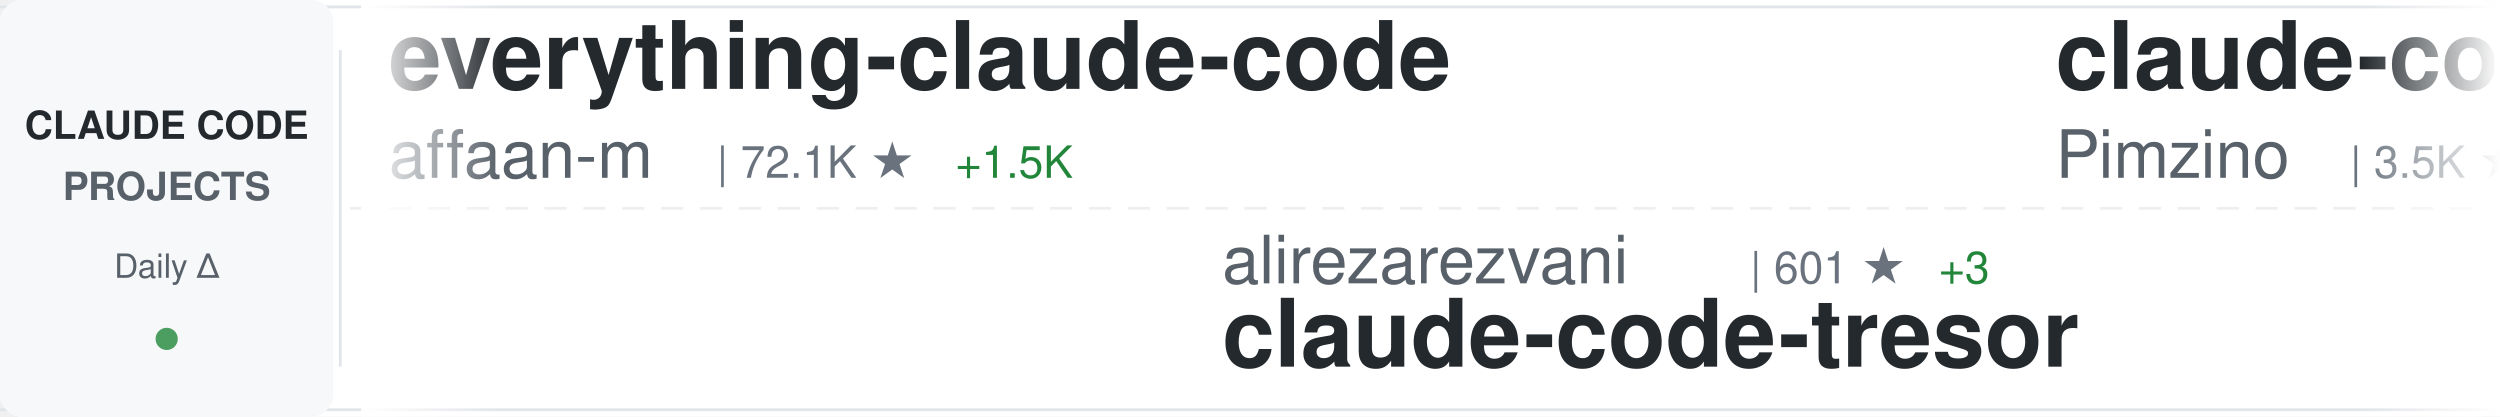
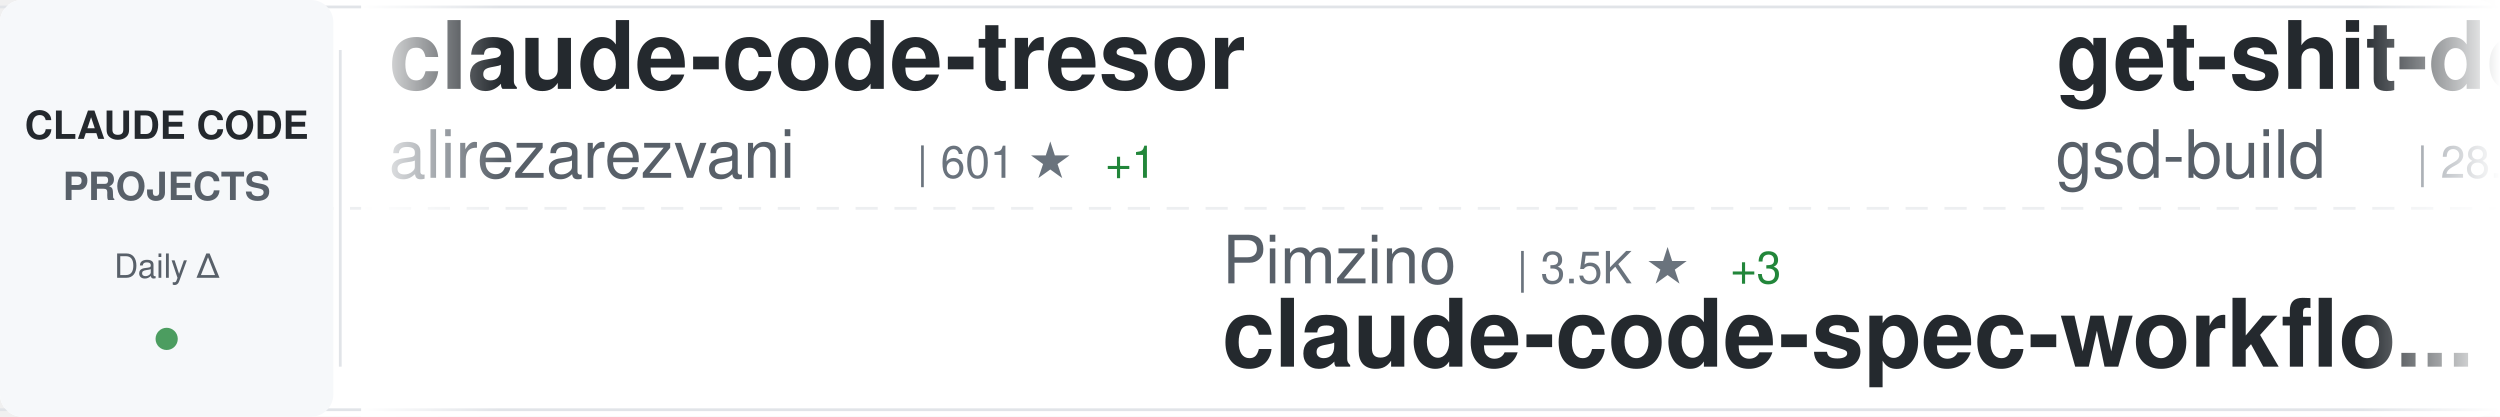
<svg xmlns="http://www.w3.org/2000/svg" width="900" height="150">
  <defs>
    <linearGradient id="awesomeLeftFade" x1="0%" y1="0%" x2="100%" y2="0%">
      <stop offset="0%" style="stop-color:#ffffff;stop-opacity:1" />
      <stop offset="100%" style="stop-color:#ffffff;stop-opacity:0" />
    </linearGradient>
    <linearGradient id="awesomeRightFade" x1="0%" y1="0%" x2="100%" y2="0%">
      <stop offset="0%" style="stop-color:#ffffff;stop-opacity:0" />
      <stop offset="100%" style="stop-color:#ffffff;stop-opacity:1" />
    </linearGradient>
  </defs>
  <rect width="900" height="150" fill="#ffffff" rx="8" />
  <rect x="0" y="2" width="900" height="1" fill="#e1e4e8" />
  <rect x="0" y="147" width="900" height="1" fill="#e1e4e8" />
  <line x1="0" y1="75" x2="900" y2="75" stroke="#e1e4e8" stroke-width="1" stroke-dasharray="8 6" opacity="0.6" />
  <rect x="0" y="0" width="120" height="150" fill="#f6f8fa" rx="8" />
  <text x="60" y="50" font-family="-apple-system, BlinkMacSystemFont, 'Segoe UI', Helvetica, Arial, sans-serif" font-size="14" font-weight="600" fill="#24292e" text-anchor="middle">CLAUDE CODE</text>
  <text x="60" y="72" font-family="-apple-system, BlinkMacSystemFont, 'Segoe UI', Helvetica, Arial, sans-serif" font-size="14" font-weight="600" fill="#586069" text-anchor="middle">PROJECTS</text>
  <text x="60" y="100" font-family="-apple-system, BlinkMacSystemFont, 'Segoe UI', Helvetica, Arial, sans-serif" font-size="12" font-weight="500" fill="#586069" text-anchor="middle">Daily Δ</text>
  <circle cx="60" cy="122" r="4" fill="#22863a" opacity="0.8" />
  <rect x="122" y="18" width="1" height="114" fill="#e1e4e8" />
  <clipPath id="awesomeTickerClip">
    <rect x="130" y="0" width="770" height="150" />
  </clipPath>
  <g clip-path="url(#awesomeTickerClip)">
    <g id="awesomeTickerItems">
      <animateTransform attributeName="transform" attributeType="XML" type="translate" from="0 0" to="-3000 0" dur="54s" repeatCount="indefinite" />
      <g transform="translate(0, 0)">
-         <text x="140" y="32" font-family="-apple-system, BlinkMacSystemFont, 'Segoe UI', Helvetica, Arial, sans-serif" font-size="34" font-weight="600" fill="#24292e">everything-claude-code</text>
-         <text x="140" y="64" font-family="-apple-system, BlinkMacSystemFont, 'Segoe UI', Helvetica, Arial, sans-serif" font-size="24" font-weight="400" fill="#586069">affaan-m</text>
-         <text x="258" y="64" font-family="-apple-system, BlinkMacSystemFont, 'Segoe UI', Helvetica, Arial, sans-serif" font-size="16" font-weight="500" fill="#6a737d">| 72.1K ★</text>
-         <text x="344" y="64" font-family="-apple-system, BlinkMacSystemFont, 'Segoe UI', Helvetica, Arial, sans-serif" font-size="16" font-weight="500" fill="#22863a"> +1.5K</text>
+         <text x="140" y="32" font-family="-apple-system, BlinkMacSystemFont, 'Segoe UI', Helvetica, Arial, sans-serif" font-size="34" font-weight="600" fill="#24292e">claude-code-tresor</text>
+         <text x="140" y="64" font-family="-apple-system, BlinkMacSystemFont, 'Segoe UI', Helvetica, Arial, sans-serif" font-size="24" font-weight="400" fill="#586069">alirezarezvani</text>
+         <text x="330" y="64" font-family="-apple-system, BlinkMacSystemFont, 'Segoe UI', Helvetica, Arial, sans-serif" font-size="16" font-weight="500" fill="#6a737d">| 601 ★</text>
+         <text x="398" y="64" font-family="-apple-system, BlinkMacSystemFont, 'Segoe UI', Helvetica, Arial, sans-serif" font-size="16" font-weight="500" fill="#22863a"> +1</text>
      </g>
      <g transform="translate(300, 0)">
-         <text x="140" y="102" font-family="-apple-system, BlinkMacSystemFont, 'Segoe UI', Helvetica, Arial, sans-serif" font-size="24" font-weight="400" fill="#586069">alirezarezvani</text>
-         <text x="330" y="102" font-family="-apple-system, BlinkMacSystemFont, 'Segoe UI', Helvetica, Arial, sans-serif" font-size="16" font-weight="500" fill="#6a737d">| 601 ★</text>
-         <text x="398" y="102" font-family="-apple-system, BlinkMacSystemFont, 'Segoe UI', Helvetica, Arial, sans-serif" font-size="16" font-weight="500" fill="#22863a"> +3</text>
-         <text x="140" y="132" font-family="-apple-system, BlinkMacSystemFont, 'Segoe UI', Helvetica, Arial, sans-serif" font-size="34" font-weight="600" fill="#24292e">claude-code-tresor</text>
+         <text x="140" y="102" font-family="-apple-system, BlinkMacSystemFont, 'Segoe UI', Helvetica, Arial, sans-serif" font-size="24" font-weight="400" fill="#586069">Pimzino</text>
+         <text x="246" y="102" font-family="-apple-system, BlinkMacSystemFont, 'Segoe UI', Helvetica, Arial, sans-serif" font-size="16" font-weight="500" fill="#6a737d">| 3.5K ★</text>
+         <text x="323" y="102" font-family="-apple-system, BlinkMacSystemFont, 'Segoe UI', Helvetica, Arial, sans-serif" font-size="16" font-weight="500" fill="#22863a"> +3</text>
+         <text x="140" y="132" font-family="-apple-system, BlinkMacSystemFont, 'Segoe UI', Helvetica, Arial, sans-serif" font-size="34" font-weight="600" fill="#24292e">claude-code-spec-workflo...</text>
      </g>
      <g transform="translate(600, 0)">
-         <text x="140" y="32" font-family="-apple-system, BlinkMacSystemFont, 'Segoe UI', Helvetica, Arial, sans-serif" font-size="34" font-weight="600" fill="#24292e">claude-code-spec-workflo...</text>
-         <text x="140" y="64" font-family="-apple-system, BlinkMacSystemFont, 'Segoe UI', Helvetica, Arial, sans-serif" font-size="24" font-weight="400" fill="#586069">Pimzino</text>
-         <text x="246" y="64" font-family="-apple-system, BlinkMacSystemFont, 'Segoe UI', Helvetica, Arial, sans-serif" font-size="16" font-weight="500" fill="#6a737d">| 3.5K ★</text>
-         <text x="323" y="64" font-family="-apple-system, BlinkMacSystemFont, 'Segoe UI', Helvetica, Arial, sans-serif" font-size="16" font-weight="500" fill="#22863a"> +6</text>
+         <text x="140" y="32" font-family="-apple-system, BlinkMacSystemFont, 'Segoe UI', Helvetica, Arial, sans-serif" font-size="34" font-weight="600" fill="#24292e">get-shit-done</text>
+         <text x="140" y="64" font-family="-apple-system, BlinkMacSystemFont, 'Segoe UI', Helvetica, Arial, sans-serif" font-size="24" font-weight="400" fill="#586069">gsd-build</text>
+         <text x="270" y="64" font-family="-apple-system, BlinkMacSystemFont, 'Segoe UI', Helvetica, Arial, sans-serif" font-size="16" font-weight="500" fill="#6a737d">| 28.3K ★</text>
+         <text x="356" y="64" font-family="-apple-system, BlinkMacSystemFont, 'Segoe UI', Helvetica, Arial, sans-serif" font-size="16" font-weight="500" fill="#22863a"> +501</text>
      </g>
      <g transform="translate(900, 0)">
        <text x="140" y="102" font-family="-apple-system, BlinkMacSystemFont, 'Segoe UI', Helvetica, Arial, sans-serif" font-size="24" font-weight="400" fill="#586069">anthropics</text>
-         <text x="282" y="102" font-family="-apple-system, BlinkMacSystemFont, 'Segoe UI', Helvetica, Arial, sans-serif" font-size="16" font-weight="500" fill="#6a737d">| 90.8K ★</text>
-         <text x="368" y="102" font-family="-apple-system, BlinkMacSystemFont, 'Segoe UI', Helvetica, Arial, sans-serif" font-size="16" font-weight="500" fill="#22863a"> +1.5K</text>
-         <text x="140" y="132" font-family="-apple-system, BlinkMacSystemFont, 'Segoe UI', Helvetica, Arial, sans-serif" font-size="34" font-weight="600" fill="#24292e">skills</text>
+         <text x="282" y="102" font-family="-apple-system, BlinkMacSystemFont, 'Segoe UI', Helvetica, Arial, sans-serif" font-size="16" font-weight="500" fill="#6a737d">| 6.2K ★</text>
+         <text x="359" y="102" font-family="-apple-system, BlinkMacSystemFont, 'Segoe UI', Helvetica, Arial, sans-serif" font-size="16" font-weight="500" fill="#22863a"> +24</text>
+         <text x="140" y="132" font-family="-apple-system, BlinkMacSystemFont, 'Segoe UI', Helvetica, Arial, sans-serif" font-size="34" font-weight="600" fill="#24292e">claude-code-action</text>
      </g>
      <g transform="translate(1200, 0)">
-         <text x="140" y="32" font-family="-apple-system, BlinkMacSystemFont, 'Segoe UI', Helvetica, Arial, sans-serif" font-size="34" font-weight="600" fill="#24292e">Claude-Code-Development-...</text>
-         <text x="140" y="64" font-family="-apple-system, BlinkMacSystemFont, 'Segoe UI', Helvetica, Arial, sans-serif" font-size="24" font-weight="400" fill="#586069">peterkrueck</text>
-         <text x="294" y="64" font-family="-apple-system, BlinkMacSystemFont, 'Segoe UI', Helvetica, Arial, sans-serif" font-size="16" font-weight="500" fill="#6a737d">| 1.3K ★</text>
-         <text x="371" y="64" font-family="-apple-system, BlinkMacSystemFont, 'Segoe UI', Helvetica, Arial, sans-serif" font-size="16" font-weight="500" fill="#22863a"> +1</text>
-       </g>
-       <g transform="translate(1500, 0)">
-         <text x="140" y="102" font-family="-apple-system, BlinkMacSystemFont, 'Segoe UI', Helvetica, Arial, sans-serif" font-size="24" font-weight="400" fill="#586069">ericbuess</text>
-         <text x="270" y="102" font-family="-apple-system, BlinkMacSystemFont, 'Segoe UI', Helvetica, Arial, sans-serif" font-size="16" font-weight="500" fill="#6a737d">| 728 ★</text>
-         <text x="140" y="132" font-family="-apple-system, BlinkMacSystemFont, 'Segoe UI', Helvetica, Arial, sans-serif" font-size="34" font-weight="600" fill="#24292e">claude-code-docs</text>
-       </g>
-       <g transform="translate(1800, 0)">
-         <text x="140" y="32" font-family="-apple-system, BlinkMacSystemFont, 'Segoe UI', Helvetica, Arial, sans-serif" font-size="34" font-weight="600" fill="#24292e">claude-code-best-practic...</text>
-         <text x="140" y="64" font-family="-apple-system, BlinkMacSystemFont, 'Segoe UI', Helvetica, Arial, sans-serif" font-size="24" font-weight="400" fill="#586069">shanraisshan</text>
-         <text x="306" y="64" font-family="-apple-system, BlinkMacSystemFont, 'Segoe UI', Helvetica, Arial, sans-serif" font-size="16" font-weight="500" fill="#6a737d">| 13.3K ★</text>
-         <text x="392" y="64" font-family="-apple-system, BlinkMacSystemFont, 'Segoe UI', Helvetica, Arial, sans-serif" font-size="16" font-weight="500" fill="#22863a"> +169</text>
-       </g>
-       <g transform="translate(2100, 0)">
-         <text x="140" y="102" font-family="-apple-system, BlinkMacSystemFont, 'Segoe UI', Helvetica, Arial, sans-serif" font-size="24" font-weight="400" fill="#586069">anthropics</text>
-         <text x="282" y="102" font-family="-apple-system, BlinkMacSystemFont, 'Segoe UI', Helvetica, Arial, sans-serif" font-size="16" font-weight="500" fill="#6a737d">| 76.8K ★</text>
-         <text x="368" y="102" font-family="-apple-system, BlinkMacSystemFont, 'Segoe UI', Helvetica, Arial, sans-serif" font-size="16" font-weight="500" fill="#22863a"> +507</text>
-         <text x="140" y="132" font-family="-apple-system, BlinkMacSystemFont, 'Segoe UI', Helvetica, Arial, sans-serif" font-size="34" font-weight="600" fill="#24292e">claude-code</text>
-       </g>
-       <g transform="translate(2400, 0)">
        <text x="140" y="32" font-family="-apple-system, BlinkMacSystemFont, 'Segoe UI', Helvetica, Arial, sans-serif" font-size="34" font-weight="600" fill="#24292e">claude-code-proxy</text>
        <text x="140" y="64" font-family="-apple-system, BlinkMacSystemFont, 'Segoe UI', Helvetica, Arial, sans-serif" font-size="24" font-weight="400" fill="#586069">fuergaosi233</text>
        <text x="306" y="64" font-family="-apple-system, BlinkMacSystemFont, 'Segoe UI', Helvetica, Arial, sans-serif" font-size="16" font-weight="500" fill="#6a737d">| 2.1K ★</text>
-         <text x="383" y="64" font-family="-apple-system, BlinkMacSystemFont, 'Segoe UI', Helvetica, Arial, sans-serif" font-size="16" font-weight="500" fill="#22863a"> +2</text>
+         <text x="383" y="64" font-family="-apple-system, BlinkMacSystemFont, 'Segoe UI', Helvetica, Arial, sans-serif" font-size="16" font-weight="500" fill="#22863a"> +5</text>
+       </g>
+       <g transform="translate(1500, 0)">
+         <text x="140" y="102" font-family="-apple-system, BlinkMacSystemFont, 'Segoe UI', Helvetica, Arial, sans-serif" font-size="24" font-weight="400" fill="#586069">VoltAgent</text>
+         <text x="270" y="102" font-family="-apple-system, BlinkMacSystemFont, 'Segoe UI', Helvetica, Arial, sans-serif" font-size="16" font-weight="500" fill="#6a737d">| 13.5K ★</text>
+         <text x="356" y="102" font-family="-apple-system, BlinkMacSystemFont, 'Segoe UI', Helvetica, Arial, sans-serif" font-size="16" font-weight="500" fill="#22863a"> +236</text>
+         <text x="140" y="132" font-family="-apple-system, BlinkMacSystemFont, 'Segoe UI', Helvetica, Arial, sans-serif" font-size="34" font-weight="600" fill="#24292e">awesome-claude-code-suba...</text>
+       </g>
+       <g transform="translate(1800, 0)">
+         <text x="140" y="32" font-family="-apple-system, BlinkMacSystemFont, 'Segoe UI', Helvetica, Arial, sans-serif" font-size="34" font-weight="600" fill="#24292e">claude-code-hooks-multi-...</text>
+         <text x="140" y="64" font-family="-apple-system, BlinkMacSystemFont, 'Segoe UI', Helvetica, Arial, sans-serif" font-size="24" font-weight="400" fill="#586069">disler</text>
+         <text x="234" y="64" font-family="-apple-system, BlinkMacSystemFont, 'Segoe UI', Helvetica, Arial, sans-serif" font-size="16" font-weight="500" fill="#6a737d">| 1.3K ★</text>
+         <text x="311" y="64" font-family="-apple-system, BlinkMacSystemFont, 'Segoe UI', Helvetica, Arial, sans-serif" font-size="16" font-weight="500" fill="#22863a"> +3</text>
+       </g>
+       <g transform="translate(2100, 0)">
+         <text x="140" y="102" font-family="-apple-system, BlinkMacSystemFont, 'Segoe UI', Helvetica, Arial, sans-serif" font-size="24" font-weight="400" fill="#586069">snarktank</text>
+         <text x="270" y="102" font-family="-apple-system, BlinkMacSystemFont, 'Segoe UI', Helvetica, Arial, sans-serif" font-size="16" font-weight="500" fill="#6a737d">| 12.7K ★</text>
+         <text x="356" y="102" font-family="-apple-system, BlinkMacSystemFont, 'Segoe UI', Helvetica, Arial, sans-serif" font-size="16" font-weight="500" fill="#22863a"> +93</text>
+         <text x="140" y="132" font-family="-apple-system, BlinkMacSystemFont, 'Segoe UI', Helvetica, Arial, sans-serif" font-size="34" font-weight="600" fill="#24292e">ralph</text>
+       </g>
+       <g transform="translate(2400, 0)">
+         <text x="140" y="32" font-family="-apple-system, BlinkMacSystemFont, 'Segoe UI', Helvetica, Arial, sans-serif" font-size="34" font-weight="600" fill="#24292e">claude-code-router</text>
+         <text x="140" y="64" font-family="-apple-system, BlinkMacSystemFont, 'Segoe UI', Helvetica, Arial, sans-serif" font-size="24" font-weight="400" fill="#586069">musistudio</text>
+         <text x="282" y="64" font-family="-apple-system, BlinkMacSystemFont, 'Segoe UI', Helvetica, Arial, sans-serif" font-size="16" font-weight="500" fill="#6a737d">| 29.5K ★</text>
+         <text x="368" y="64" font-family="-apple-system, BlinkMacSystemFont, 'Segoe UI', Helvetica, Arial, sans-serif" font-size="16" font-weight="500" fill="#22863a"> +93</text>
      </g>
      <g transform="translate(2700, 0)">
-         <text x="140" y="102" font-family="-apple-system, BlinkMacSystemFont, 'Segoe UI', Helvetica, Arial, sans-serif" font-size="24" font-weight="400" fill="#586069">Yeachan-Heo</text>
-         <text x="294" y="102" font-family="-apple-system, BlinkMacSystemFont, 'Segoe UI', Helvetica, Arial, sans-serif" font-size="16" font-weight="500" fill="#6a737d">| 9.4K ★</text>
-         <text x="371" y="102" font-family="-apple-system, BlinkMacSystemFont, 'Segoe UI', Helvetica, Arial, sans-serif" font-size="16" font-weight="500" fill="#22863a"> +148</text>
-         <text x="140" y="132" font-family="-apple-system, BlinkMacSystemFont, 'Segoe UI', Helvetica, Arial, sans-serif" font-size="34" font-weight="600" fill="#24292e">oh-my-claudecode</text>
+         <text x="140" y="102" font-family="-apple-system, BlinkMacSystemFont, 'Segoe UI', Helvetica, Arial, sans-serif" font-size="24" font-weight="400" fill="#586069">obra</text>
+         <text x="210" y="102" font-family="-apple-system, BlinkMacSystemFont, 'Segoe UI', Helvetica, Arial, sans-serif" font-size="16" font-weight="500" fill="#6a737d">| 78.5K ★</text>
+         <text x="296" y="102" font-family="-apple-system, BlinkMacSystemFont, 'Segoe UI', Helvetica, Arial, sans-serif" font-size="16" font-weight="500" fill="#22863a"> +1.6K</text>
+         <text x="140" y="132" font-family="-apple-system, BlinkMacSystemFont, 'Segoe UI', Helvetica, Arial, sans-serif" font-size="34" font-weight="600" fill="#24292e">superpowers</text>
      </g>
      <g transform="translate(3000, 0)">
-         <text x="140" y="32" font-family="-apple-system, BlinkMacSystemFont, 'Segoe UI', Helvetica, Arial, sans-serif" font-size="34" font-weight="600" fill="#24292e">everything-claude-code</text>
-         <text x="140" y="64" font-family="-apple-system, BlinkMacSystemFont, 'Segoe UI', Helvetica, Arial, sans-serif" font-size="24" font-weight="400" fill="#586069">affaan-m</text>
-         <text x="258" y="64" font-family="-apple-system, BlinkMacSystemFont, 'Segoe UI', Helvetica, Arial, sans-serif" font-size="16" font-weight="500" fill="#6a737d">| 72.1K ★</text>
-         <text x="344" y="64" font-family="-apple-system, BlinkMacSystemFont, 'Segoe UI', Helvetica, Arial, sans-serif" font-size="16" font-weight="500" fill="#22863a"> +1.5K</text>
+         <text x="140" y="32" font-family="-apple-system, BlinkMacSystemFont, 'Segoe UI', Helvetica, Arial, sans-serif" font-size="34" font-weight="600" fill="#24292e">claude-code-tresor</text>
+         <text x="140" y="64" font-family="-apple-system, BlinkMacSystemFont, 'Segoe UI', Helvetica, Arial, sans-serif" font-size="24" font-weight="400" fill="#586069">alirezarezvani</text>
+         <text x="330" y="64" font-family="-apple-system, BlinkMacSystemFont, 'Segoe UI', Helvetica, Arial, sans-serif" font-size="16" font-weight="500" fill="#6a737d">| 601 ★</text>
+         <text x="398" y="64" font-family="-apple-system, BlinkMacSystemFont, 'Segoe UI', Helvetica, Arial, sans-serif" font-size="16" font-weight="500" fill="#22863a"> +1</text>
      </g>
      <g transform="translate(3300, 0)">
-         <text x="140" y="102" font-family="-apple-system, BlinkMacSystemFont, 'Segoe UI', Helvetica, Arial, sans-serif" font-size="24" font-weight="400" fill="#586069">alirezarezvani</text>
-         <text x="330" y="102" font-family="-apple-system, BlinkMacSystemFont, 'Segoe UI', Helvetica, Arial, sans-serif" font-size="16" font-weight="500" fill="#6a737d">| 601 ★</text>
-         <text x="398" y="102" font-family="-apple-system, BlinkMacSystemFont, 'Segoe UI', Helvetica, Arial, sans-serif" font-size="16" font-weight="500" fill="#22863a"> +3</text>
-         <text x="140" y="132" font-family="-apple-system, BlinkMacSystemFont, 'Segoe UI', Helvetica, Arial, sans-serif" font-size="34" font-weight="600" fill="#24292e">claude-code-tresor</text>
+         <text x="140" y="102" font-family="-apple-system, BlinkMacSystemFont, 'Segoe UI', Helvetica, Arial, sans-serif" font-size="24" font-weight="400" fill="#586069">Pimzino</text>
+         <text x="246" y="102" font-family="-apple-system, BlinkMacSystemFont, 'Segoe UI', Helvetica, Arial, sans-serif" font-size="16" font-weight="500" fill="#6a737d">| 3.5K ★</text>
+         <text x="323" y="102" font-family="-apple-system, BlinkMacSystemFont, 'Segoe UI', Helvetica, Arial, sans-serif" font-size="16" font-weight="500" fill="#22863a"> +3</text>
+         <text x="140" y="132" font-family="-apple-system, BlinkMacSystemFont, 'Segoe UI', Helvetica, Arial, sans-serif" font-size="34" font-weight="600" fill="#24292e">claude-code-spec-workflo...</text>
      </g>
      <g transform="translate(3600, 0)">
-         <text x="140" y="32" font-family="-apple-system, BlinkMacSystemFont, 'Segoe UI', Helvetica, Arial, sans-serif" font-size="34" font-weight="600" fill="#24292e">claude-code-spec-workflo...</text>
-         <text x="140" y="64" font-family="-apple-system, BlinkMacSystemFont, 'Segoe UI', Helvetica, Arial, sans-serif" font-size="24" font-weight="400" fill="#586069">Pimzino</text>
-         <text x="246" y="64" font-family="-apple-system, BlinkMacSystemFont, 'Segoe UI', Helvetica, Arial, sans-serif" font-size="16" font-weight="500" fill="#6a737d">| 3.5K ★</text>
-         <text x="323" y="64" font-family="-apple-system, BlinkMacSystemFont, 'Segoe UI', Helvetica, Arial, sans-serif" font-size="16" font-weight="500" fill="#22863a"> +6</text>
+         <text x="140" y="32" font-family="-apple-system, BlinkMacSystemFont, 'Segoe UI', Helvetica, Arial, sans-serif" font-size="34" font-weight="600" fill="#24292e">get-shit-done</text>
+         <text x="140" y="64" font-family="-apple-system, BlinkMacSystemFont, 'Segoe UI', Helvetica, Arial, sans-serif" font-size="24" font-weight="400" fill="#586069">gsd-build</text>
+         <text x="270" y="64" font-family="-apple-system, BlinkMacSystemFont, 'Segoe UI', Helvetica, Arial, sans-serif" font-size="16" font-weight="500" fill="#6a737d">| 28.3K ★</text>
+         <text x="356" y="64" font-family="-apple-system, BlinkMacSystemFont, 'Segoe UI', Helvetica, Arial, sans-serif" font-size="16" font-weight="500" fill="#22863a"> +501</text>
      </g>
      <g transform="translate(3900, 0)">
        <text x="140" y="102" font-family="-apple-system, BlinkMacSystemFont, 'Segoe UI', Helvetica, Arial, sans-serif" font-size="24" font-weight="400" fill="#586069">anthropics</text>
-         <text x="282" y="102" font-family="-apple-system, BlinkMacSystemFont, 'Segoe UI', Helvetica, Arial, sans-serif" font-size="16" font-weight="500" fill="#6a737d">| 90.8K ★</text>
-         <text x="368" y="102" font-family="-apple-system, BlinkMacSystemFont, 'Segoe UI', Helvetica, Arial, sans-serif" font-size="16" font-weight="500" fill="#22863a"> +1.5K</text>
-         <text x="140" y="132" font-family="-apple-system, BlinkMacSystemFont, 'Segoe UI', Helvetica, Arial, sans-serif" font-size="34" font-weight="600" fill="#24292e">skills</text>
+         <text x="282" y="102" font-family="-apple-system, BlinkMacSystemFont, 'Segoe UI', Helvetica, Arial, sans-serif" font-size="16" font-weight="500" fill="#6a737d">| 6.2K ★</text>
+         <text x="359" y="102" font-family="-apple-system, BlinkMacSystemFont, 'Segoe UI', Helvetica, Arial, sans-serif" font-size="16" font-weight="500" fill="#22863a"> +24</text>
+         <text x="140" y="132" font-family="-apple-system, BlinkMacSystemFont, 'Segoe UI', Helvetica, Arial, sans-serif" font-size="34" font-weight="600" fill="#24292e">claude-code-action</text>
      </g>
    </g>
  </g>
  <rect x="130" y="0" width="50" height="150" fill="url(#awesomeLeftFade)" />
  <rect x="850" y="0" width="50" height="150" fill="url(#awesomeRightFade)" />
</svg>
